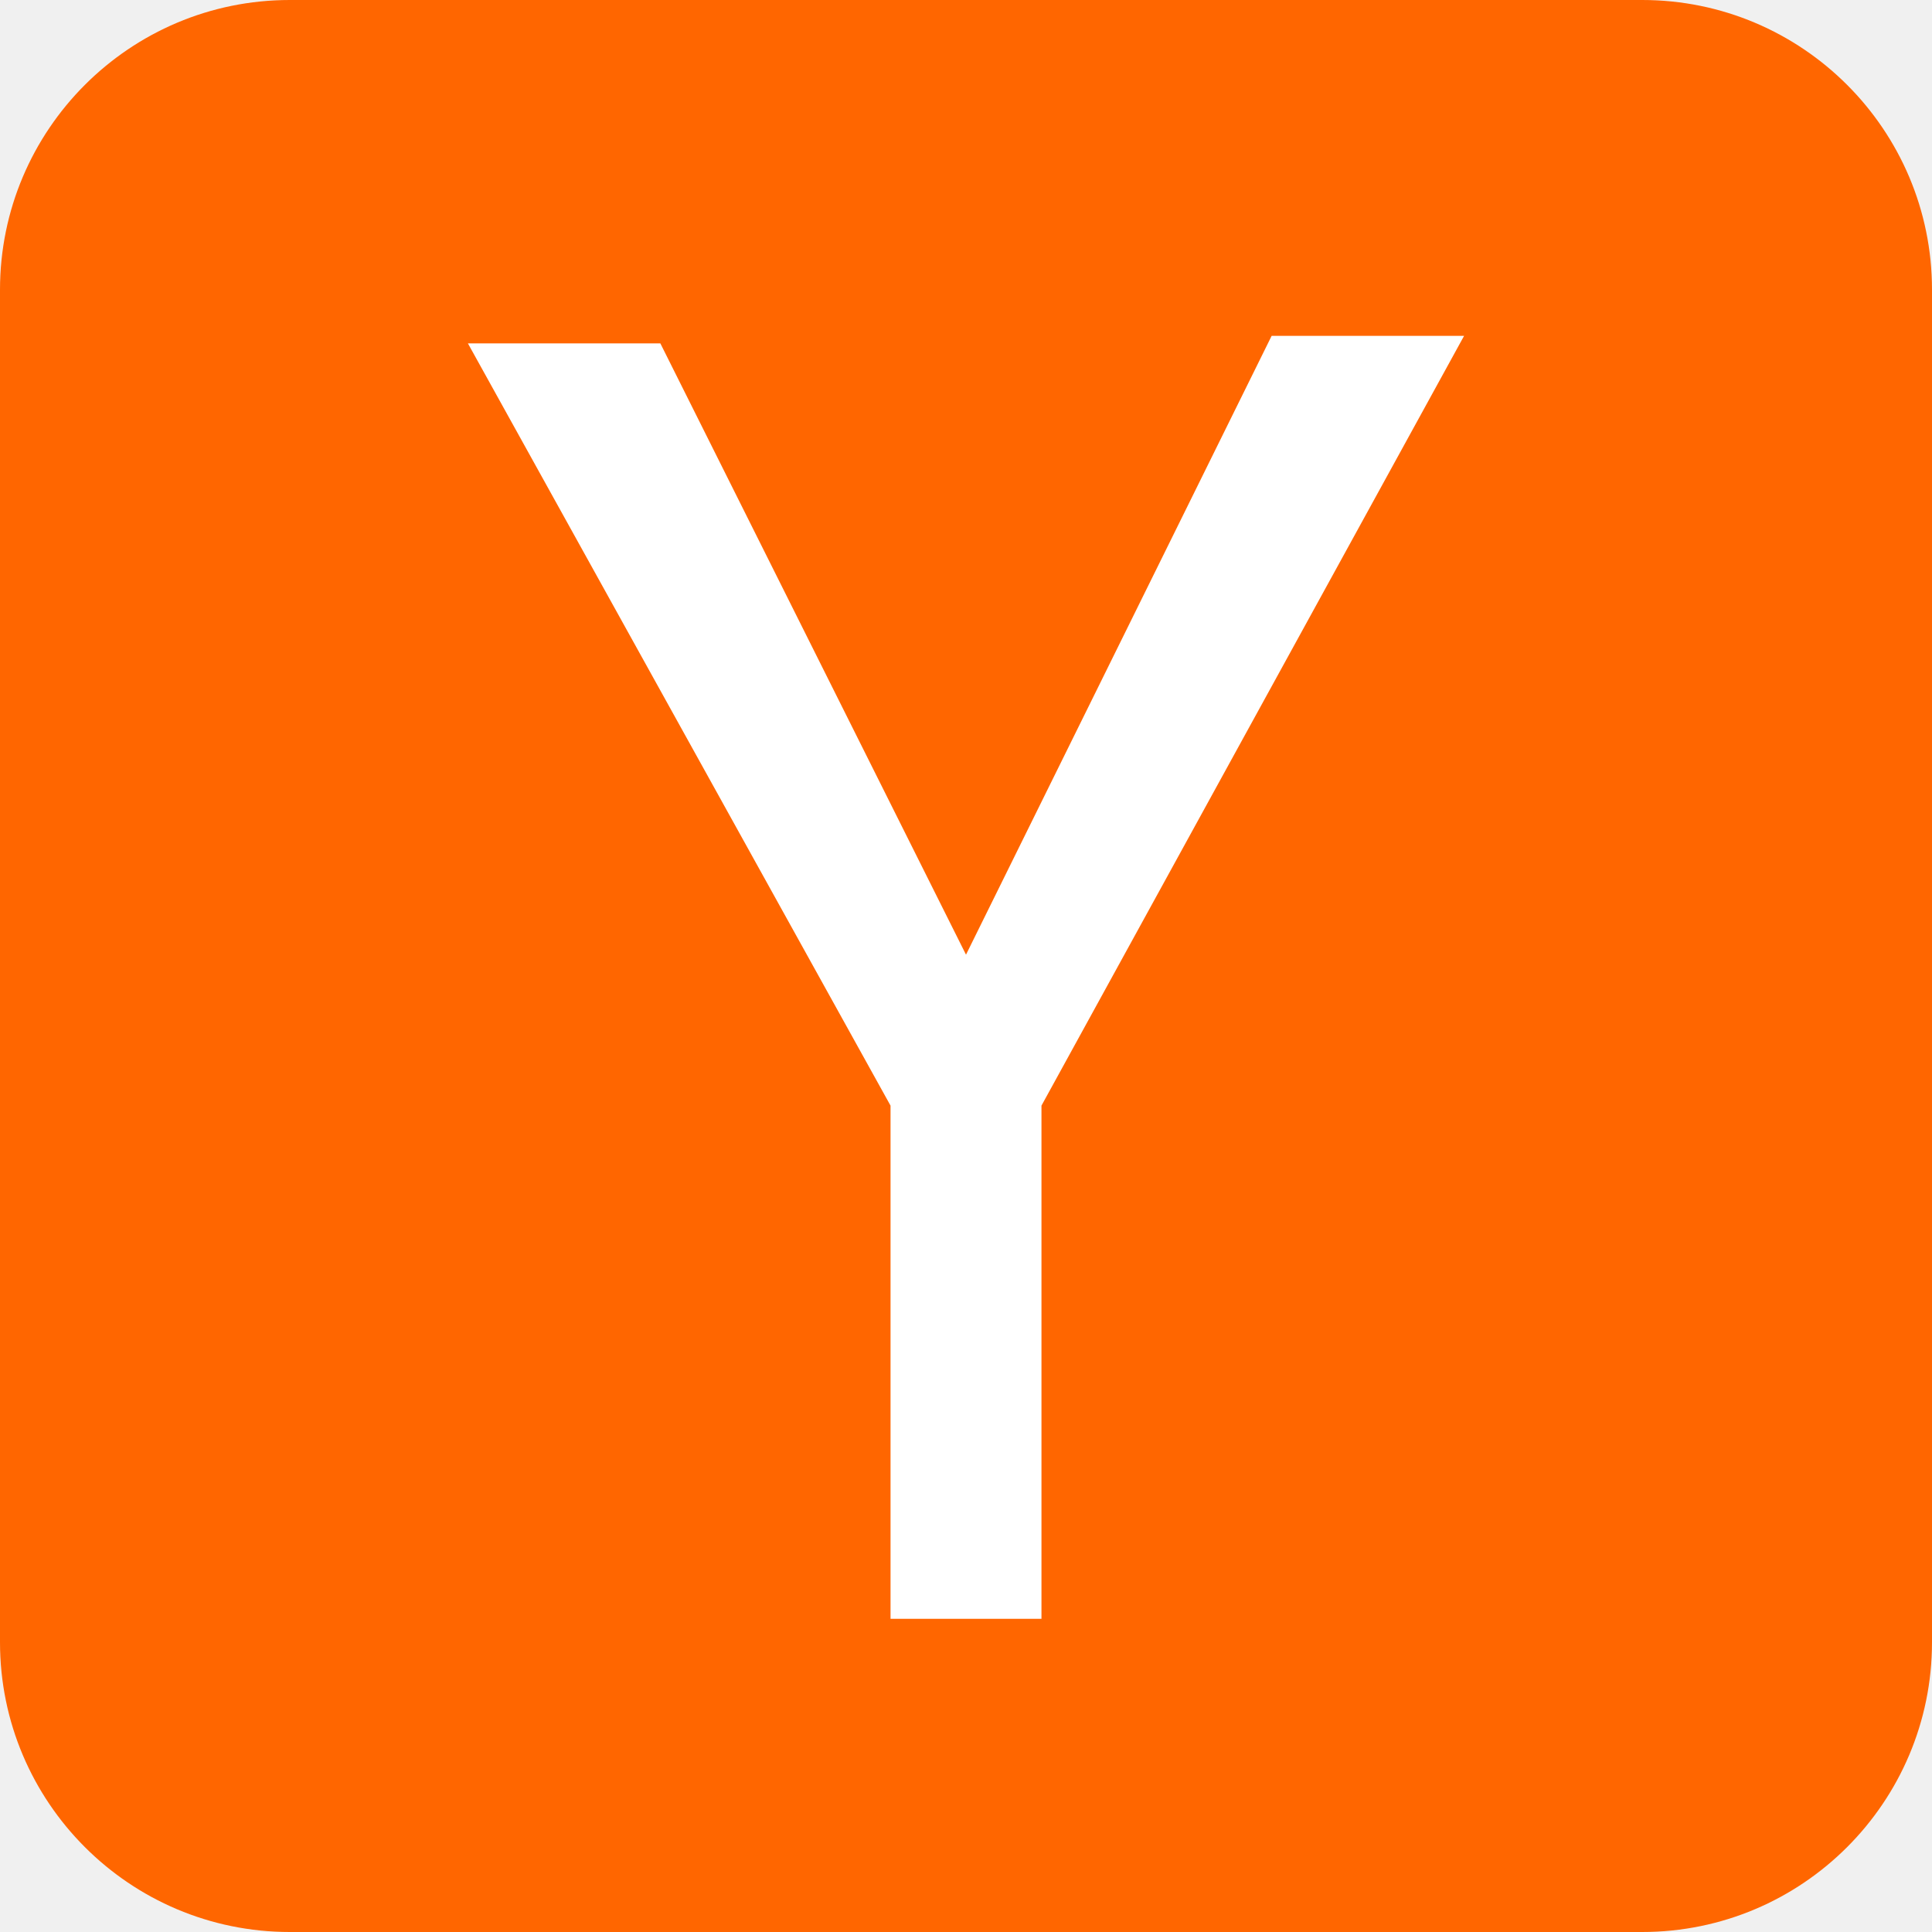
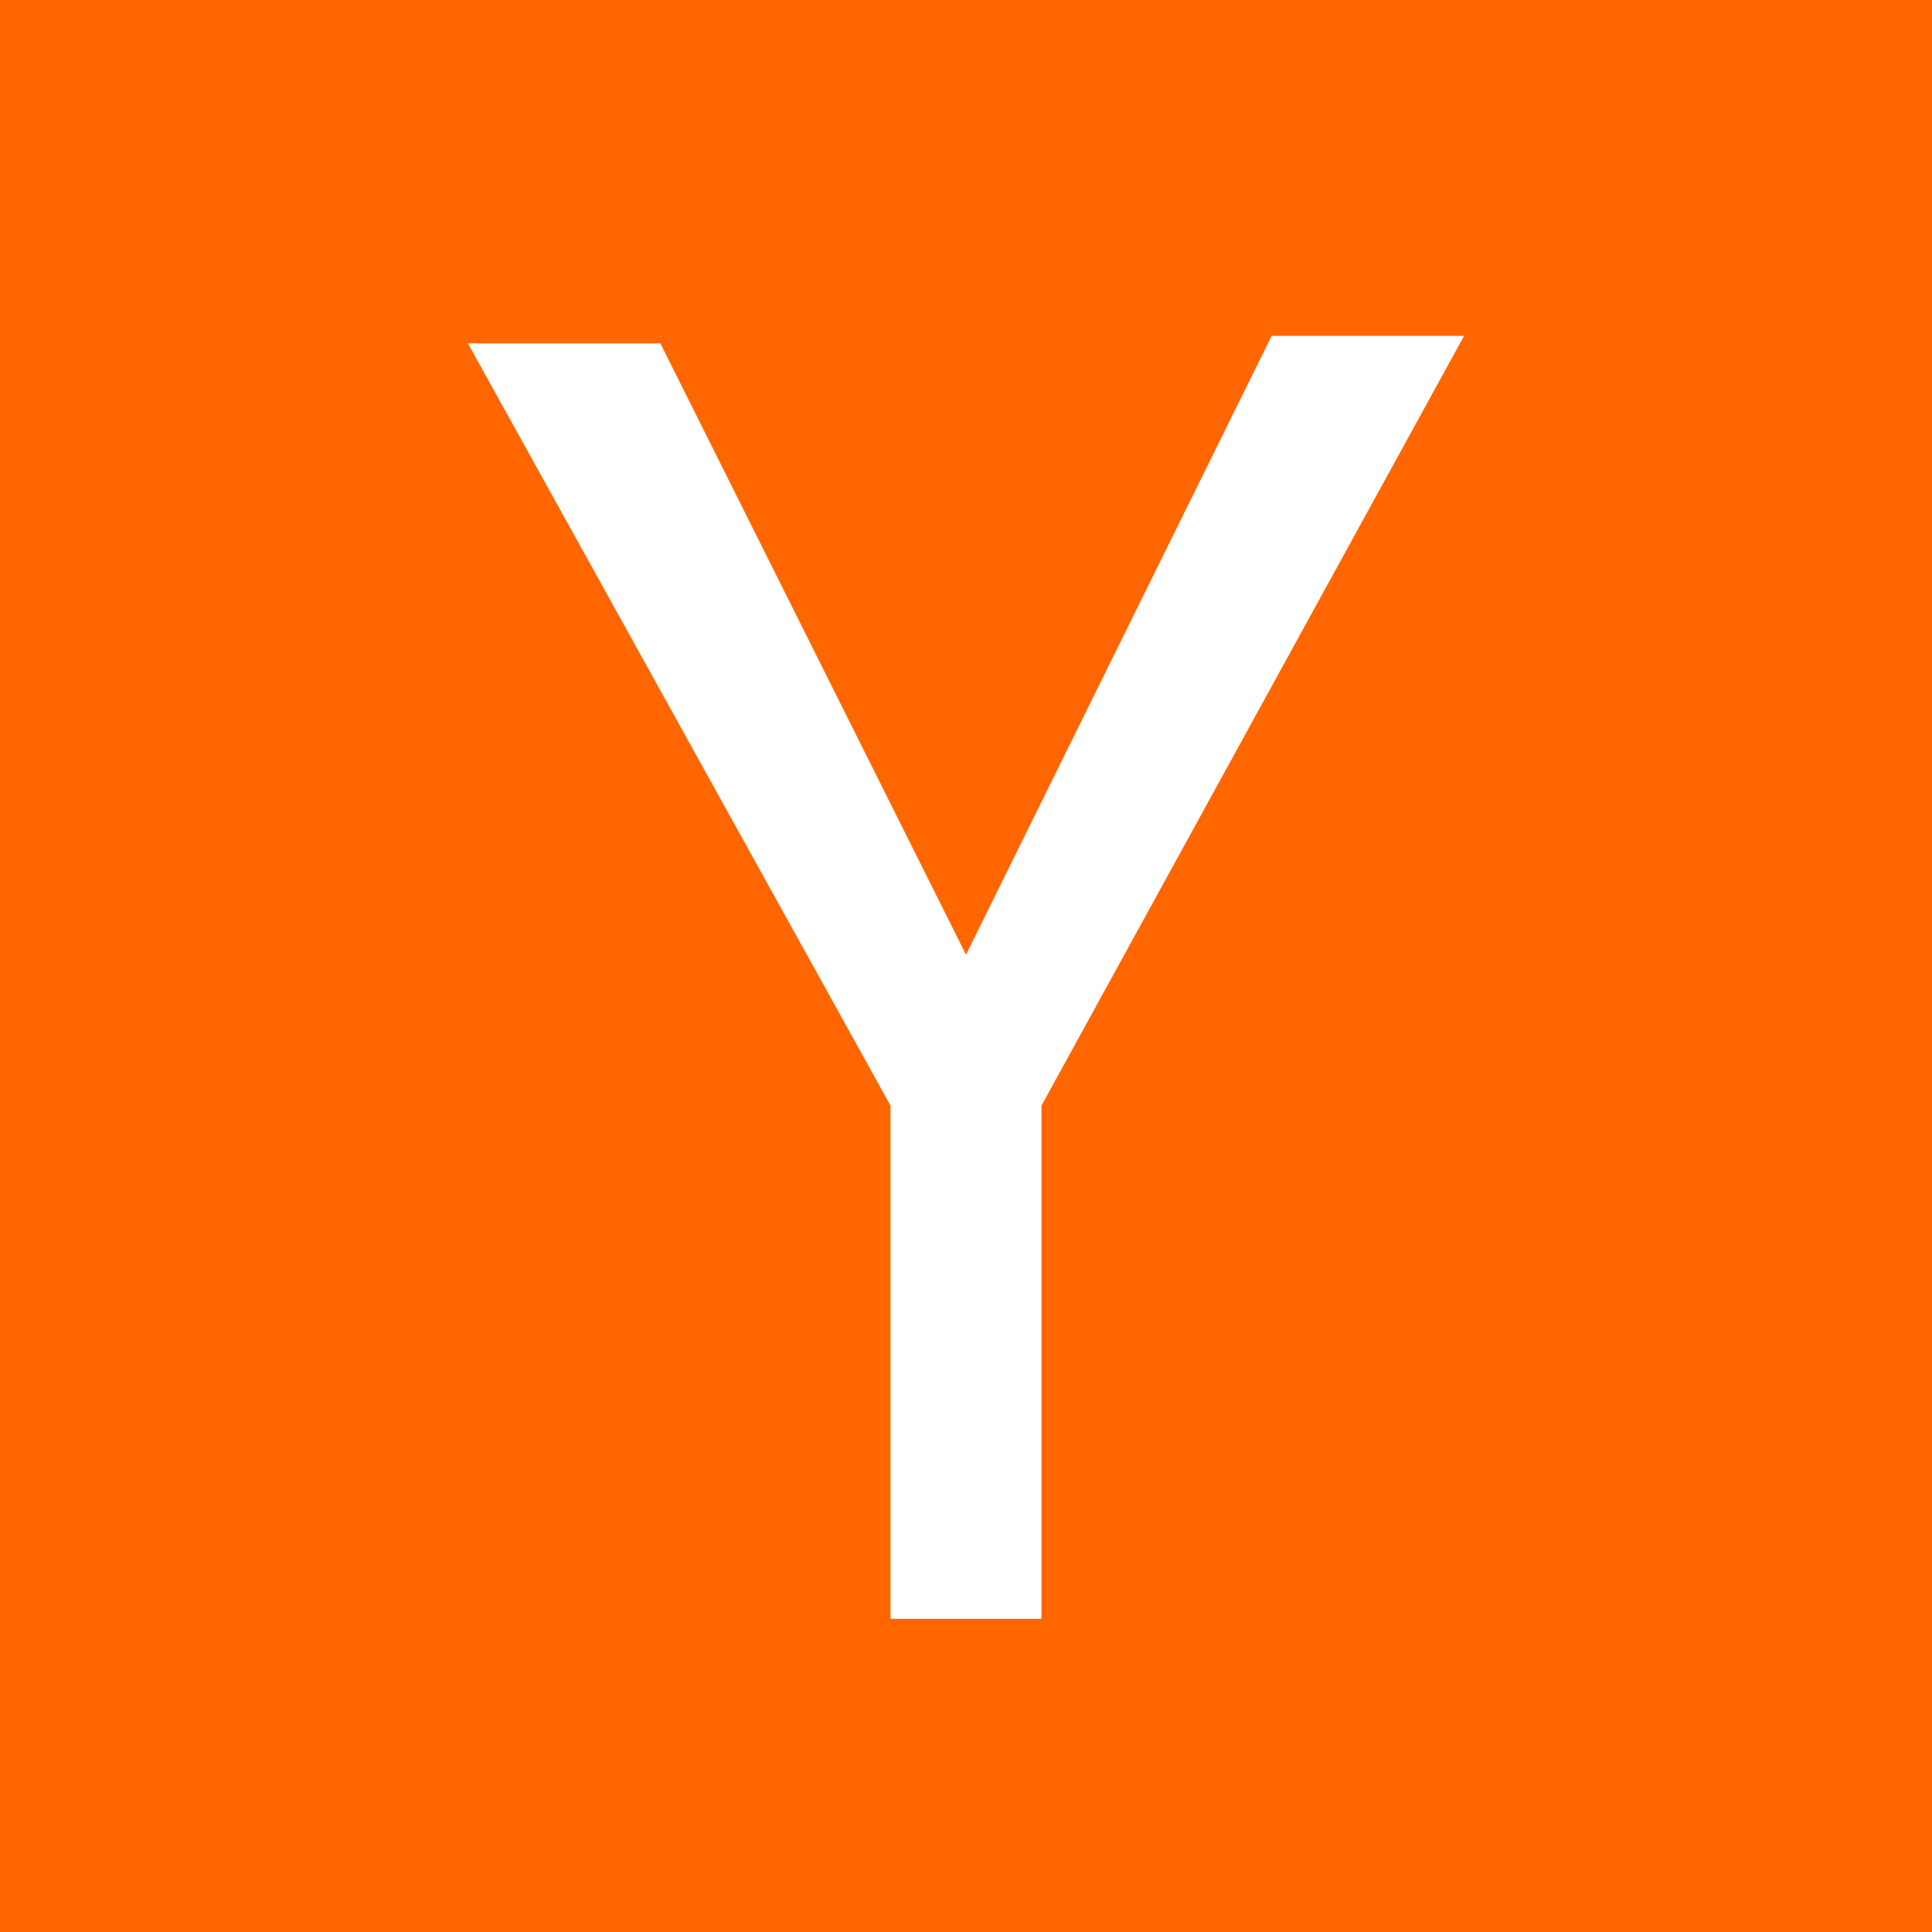
- <svg xmlns="http://www.w3.org/2000/svg" aria-label="Hacker News" viewBox="0 0 512 512">
-   <rect width="512" height="512" fill="#f60" rx="15%" />
+ <svg xmlns="http://www.w3.org/2000/svg" viewBox="0 0 512 512">
+   <rect width="512" height="512" fill="#f60" />
  <path fill="#fff" d="M124 91h51l81 162 81-164h51L276 293v136h-40V293z" />
</svg>
